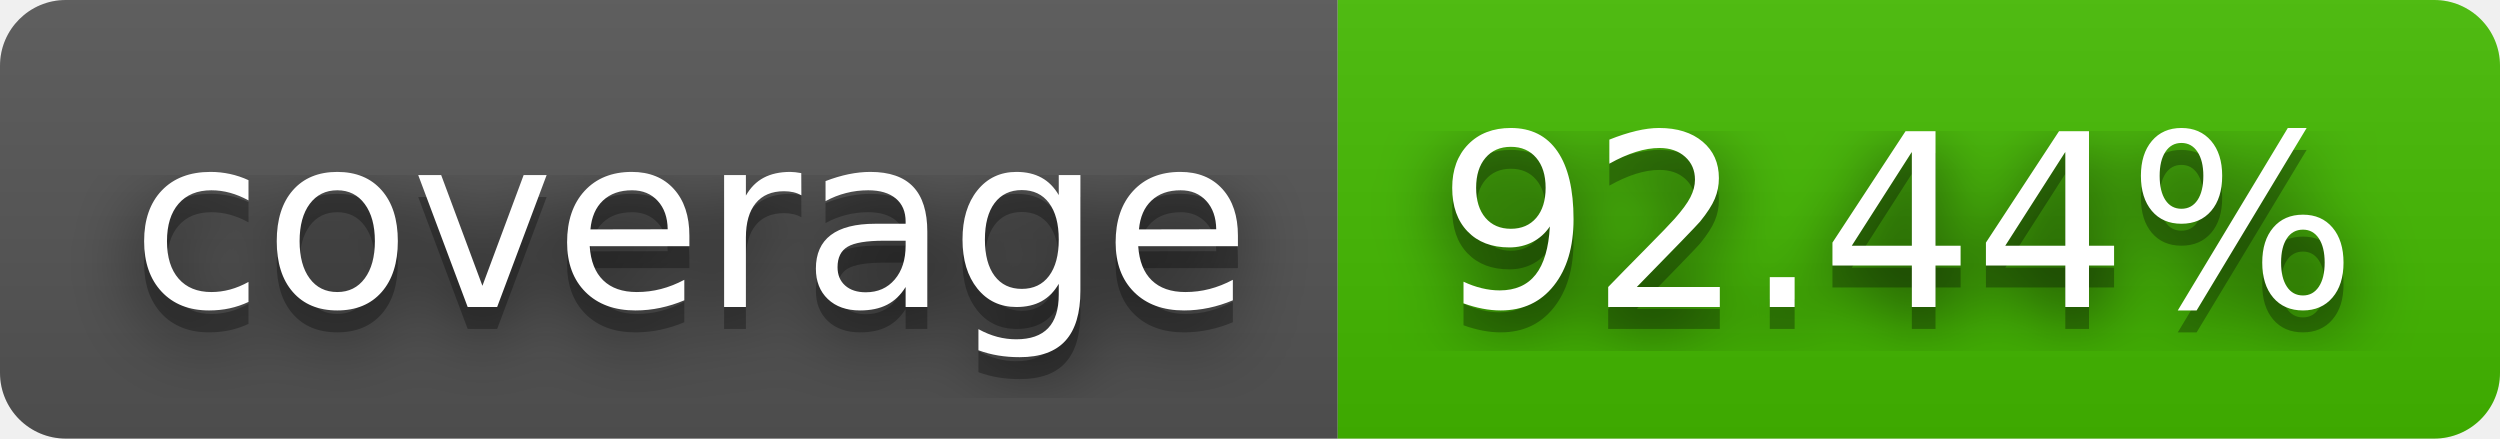
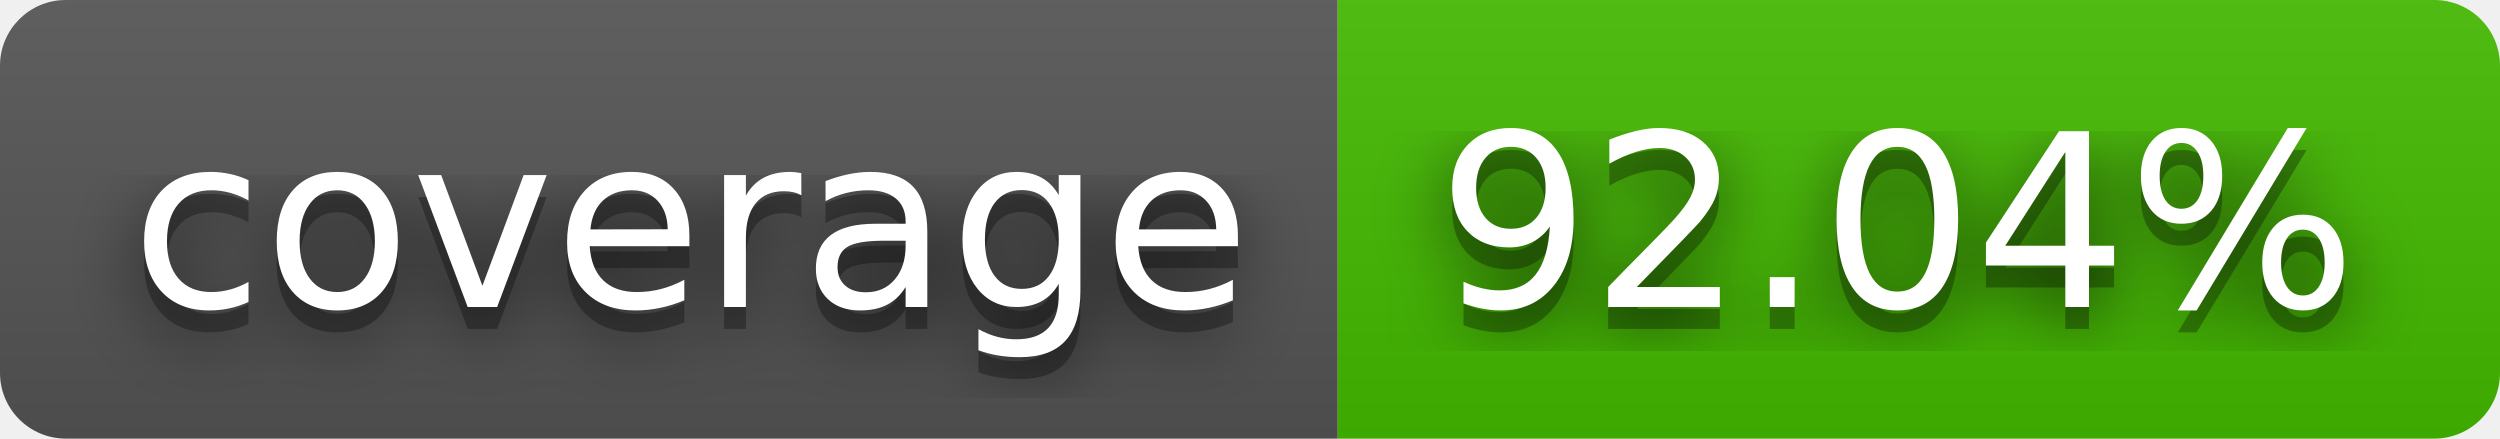
- <svg xmlns="http://www.w3.org/2000/svg" width="114" height="20" role="img" aria-label="coverage: 92.44%">
+ <svg xmlns="http://www.w3.org/2000/svg" width="114" height="20" role="img" aria-label="coverage: 92.04%">
  <filter id="blur">
    <feGaussianBlur stdDeviation="16" />
  </filter>
  <linearGradient id="s" x2="0" y2="100%">
    <stop offset="0" stop-color="#bbb" stop-opacity=".1" />
    <stop offset="1" stop-opacity=".1" />
  </linearGradient>
  <clipPath id="r">
    <rect width="114" height="20" rx="3" />
  </clipPath>
  <g clip-path="url(#r)">
    <rect width="61" height="20" fill="#555" />
    <rect x="61" width="53" height="20" fill="#4b0" />
    <rect width="114" height="20" fill="url(#s)" />
  </g>
  <g fill="#fff" text-anchor="middle" font-family="Verdana,Geneva,DejaVu Sans,sans-serif" text-rendering="geometricPrecision" font-size="110">
    <g transform="scale(.1)">
      <g aria-hidden="true" fill="#010101">
        <text x="315" y="150" fill-opacity=".8" filter="url(#blur)" textLength="510">coverage</text>
        <text x="315" y="150" fill-opacity=".3" textLength="510">coverage</text>
      </g>
      <text x="315" y="140" textLength="510">coverage</text>
    </g>
    <g transform="scale(.1)">
      <g aria-hidden="true" fill="#010101">
-         <text x="865" y="150" fill-opacity=".8" filter="url(#blur)" textLength="430">92.44%</text>
-         <text x="865" y="150" fill-opacity=".3" textLength="430">92.44%</text>
+         <text x="865" y="150" fill-opacity=".8" filter="url(#blur)" textLength="430">92.04%</text>
+         <text x="865" y="150" fill-opacity=".3" textLength="430">92.04%</text>
      </g>
-       <text x="865" y="140" textLength="430">92.44%</text>
+       <text x="865" y="140" textLength="430">92.04%</text>
    </g>
  </g>
</svg>
